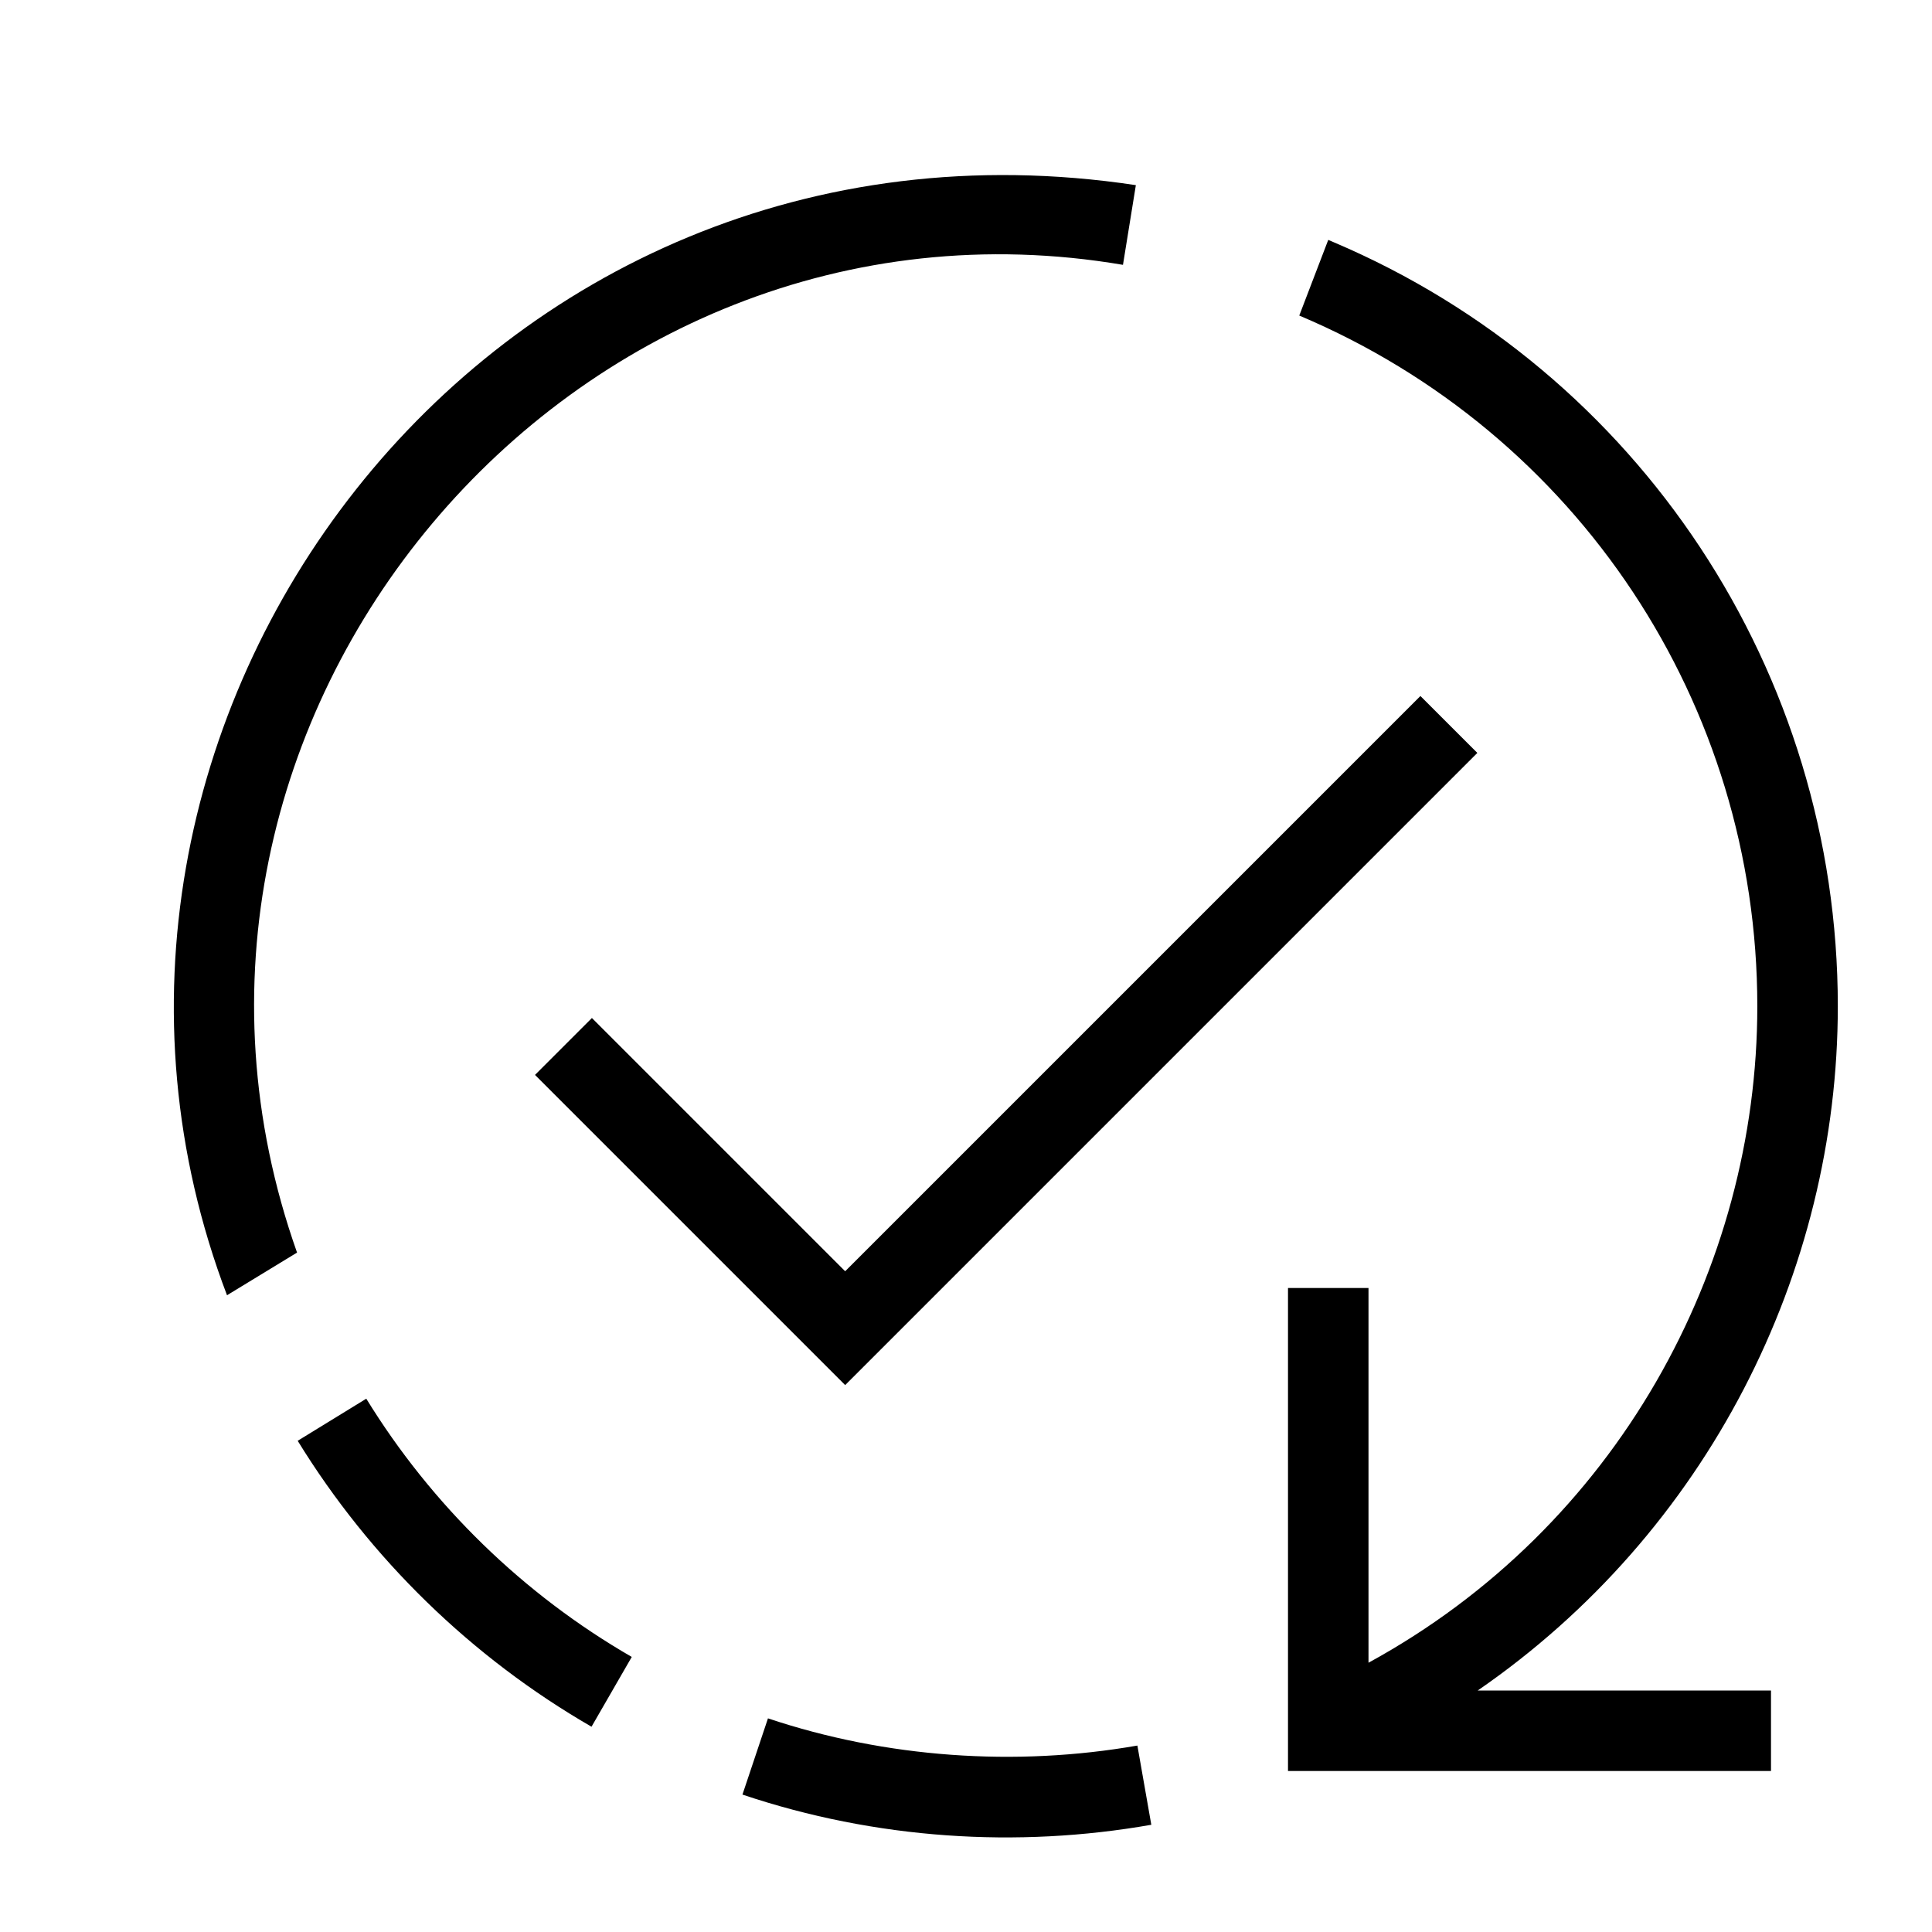
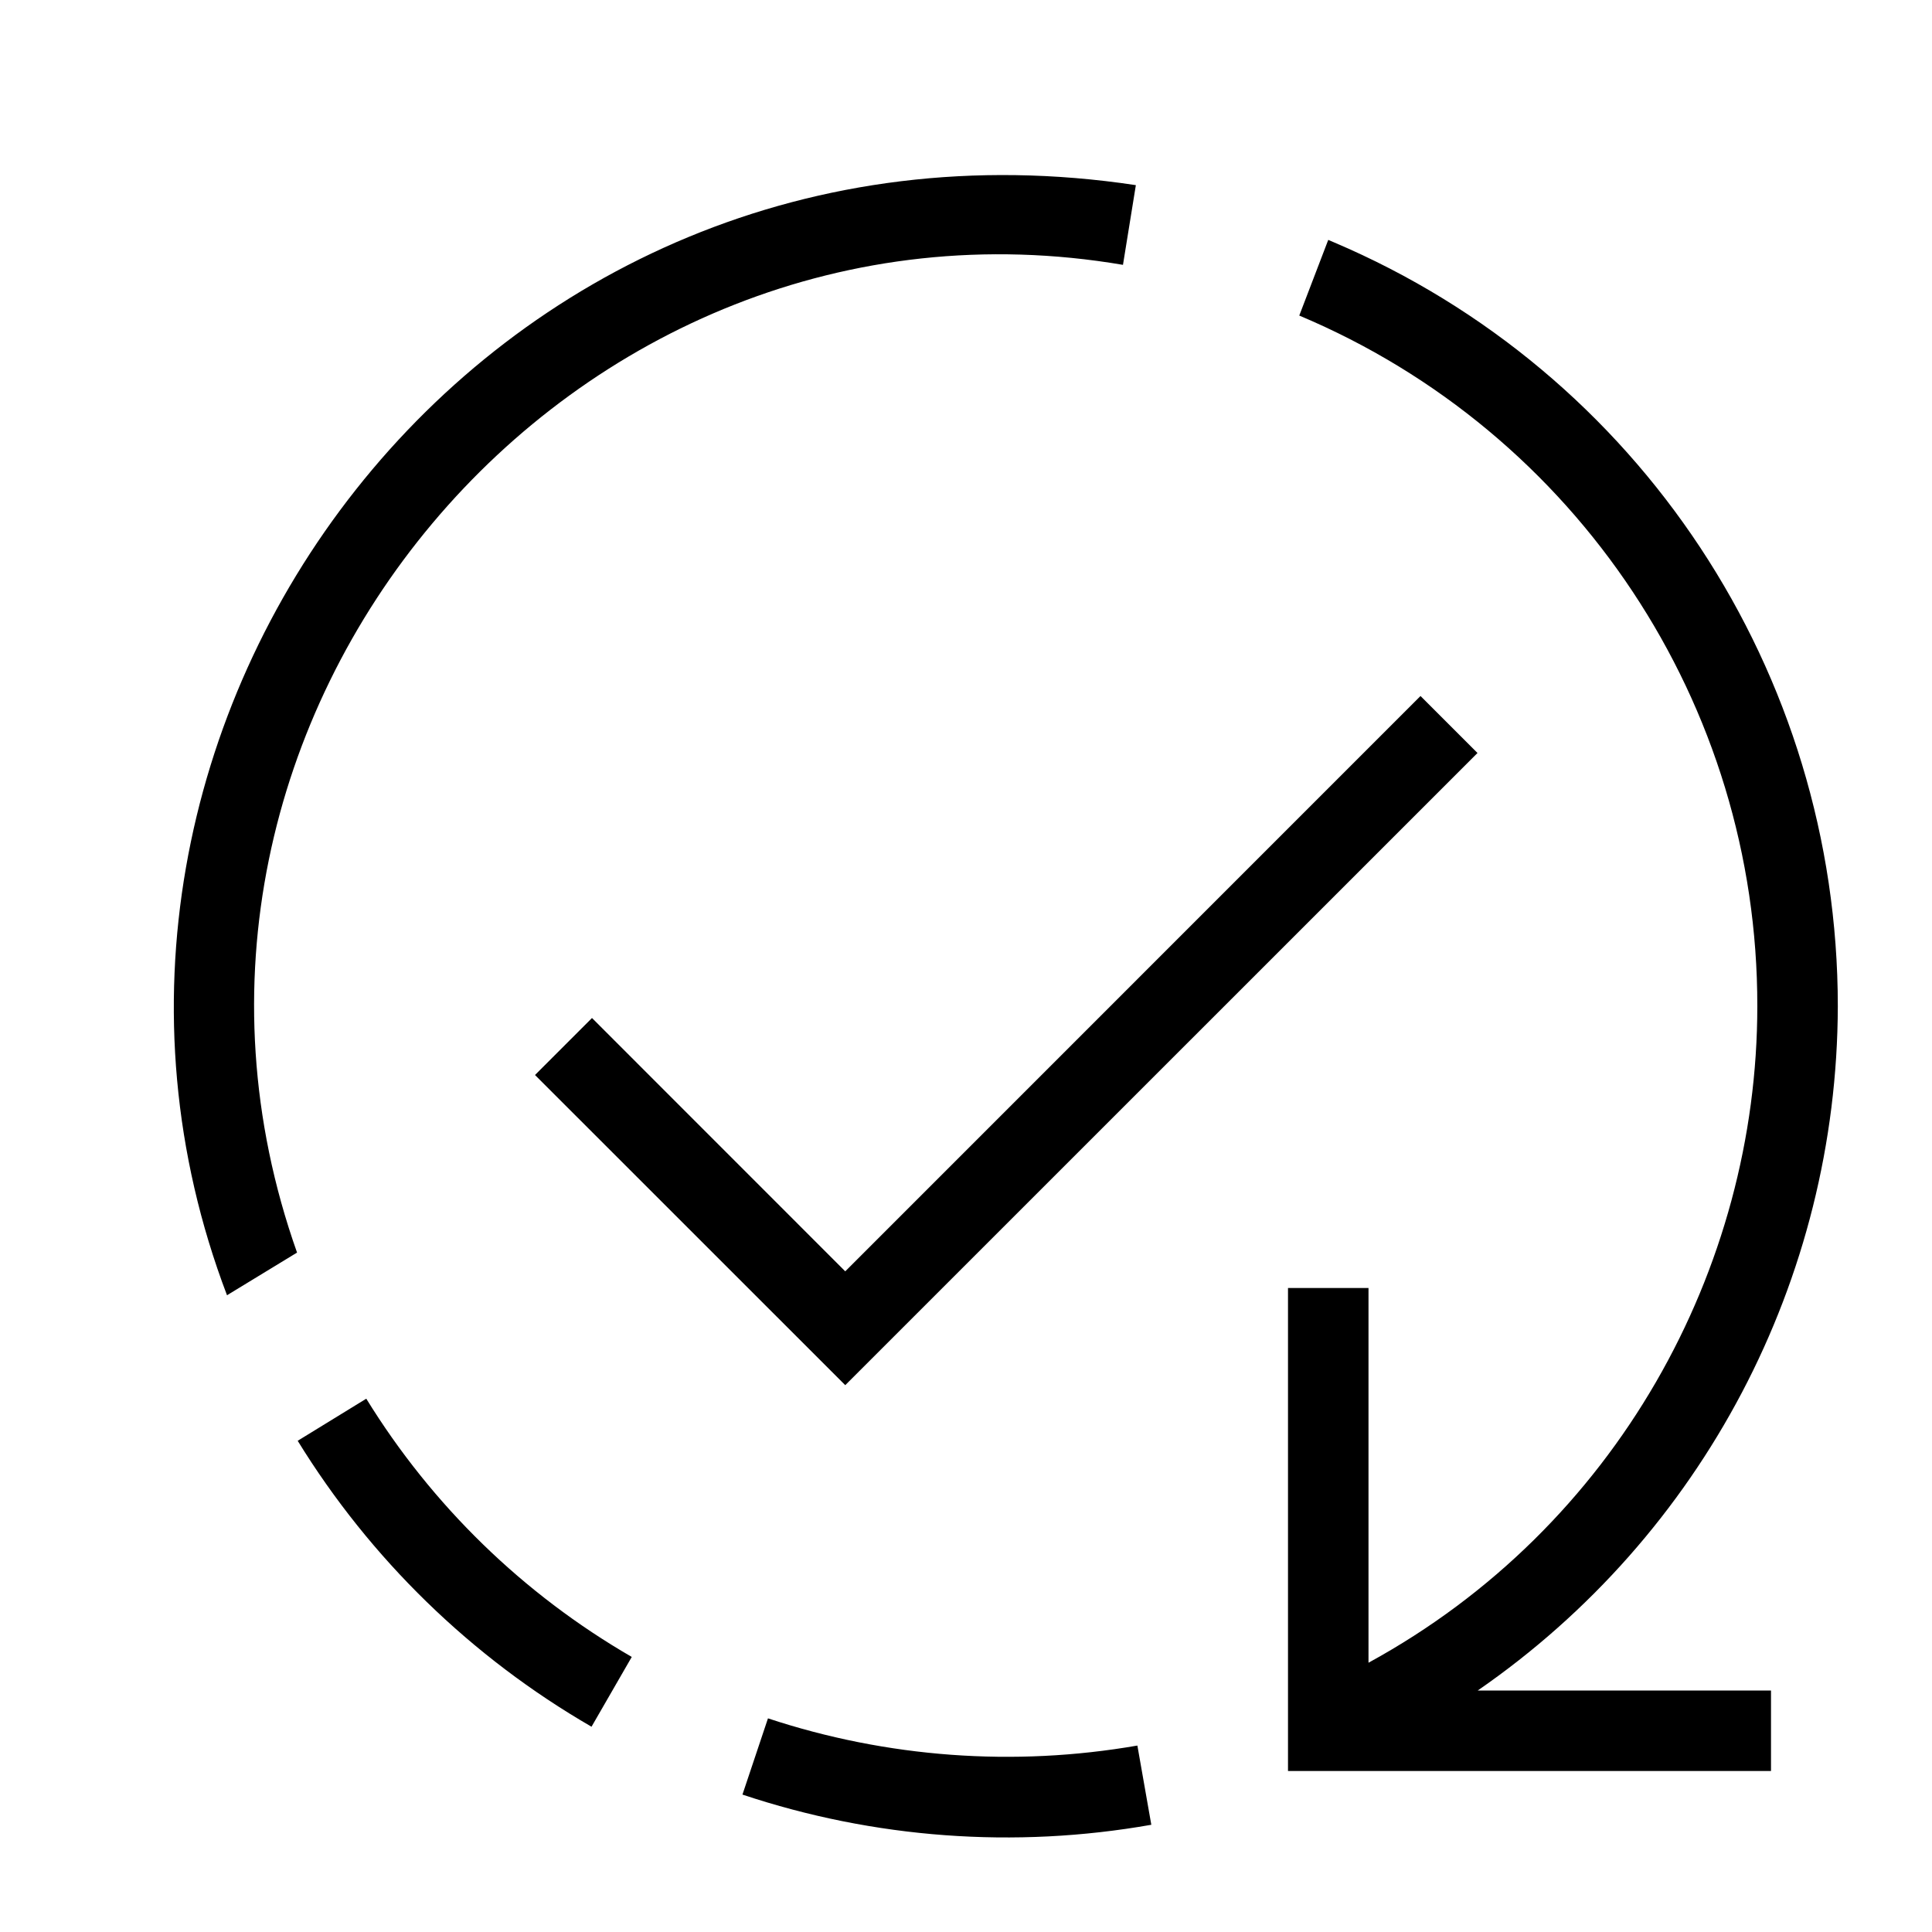
- <svg xmlns="http://www.w3.org/2000/svg" id="icons" viewBox="0 0 24 24">
-   <defs>
-     <style>.cls-1{fill:none;}.cls-1,.cls-2{stroke-width:0px;}.cls-2{fill:#000;}</style>
-   </defs>
-   <rect class="cls-1" width="24" height="24" />
-   <path class="cls-2" d="M14.302,22.668l-.173-.984c-1.513.265-3.124.153-4.589-.338l-.317.947c1.655.556,3.412.668,5.079.375ZM7.848,20.583c-1.344-.775-2.485-1.885-3.298-3.208l-.852.523c.9,1.465,2.162,2.693,3.65,3.552l.5-.867ZM22.83,12.5c0-4.15-2.47-7.88-6.26-9.49l-.07-.03-.36.94c3.46,1.46,5.69,4.83,5.69,8.58,0,3.26-1.748,6.472-4.83,8.155v-4.655h-1v6h6v-1h-3.643c2.846-1.961,4.473-5.187,4.473-8.5ZM2.82,16.09l.87-.53C1.342,8.931,7.099,2.124,13.95,3.29l.16-.99C6.017,1.078.127,9.014,2.82,16.09ZM10.5,17.207l-3.854-3.854.707-.707,3.146,3.146,7.146-7.146.707.707-7.854,7.854Z" />
+ <svg xmlns="http://www.w3.org/2000/svg" viewBox="0 0 24 24">
+   <path stroke-width="0" fill="none" d="M0 0h24v24H0z" />
+   <path d="M14.302 22.668l-.173-.984a9.461 9.461 0 0 1-4.589-.338l-.317.947a10.36 10.36 0 0 0 5.079.375zm-6.454-2.085a9.394 9.394 0 0 1-3.298-3.208l-.852.523a10.394 10.394 0 0 0 3.65 3.552l.5-.867zM22.83 12.5c0-4.15-2.47-7.88-6.26-9.49l-.07-.03-.36.94a9.293 9.293 0 0 1 5.69 8.58c0 3.26-1.748 6.472-4.83 8.155V16h-1v6h6v-1h-3.643a10.36 10.36 0 0 0 4.473-8.5zM2.82 16.09l.87-.53C1.342 8.931 7.1 2.124 13.95 3.29l.16-.99C6.017 1.078.127 9.014 2.82 16.09zm7.68 1.117l-3.854-3.853.708-.708 3.146 3.147 7.146-7.147.708.708-7.854 7.853z" stroke-width="0" />
</svg>
